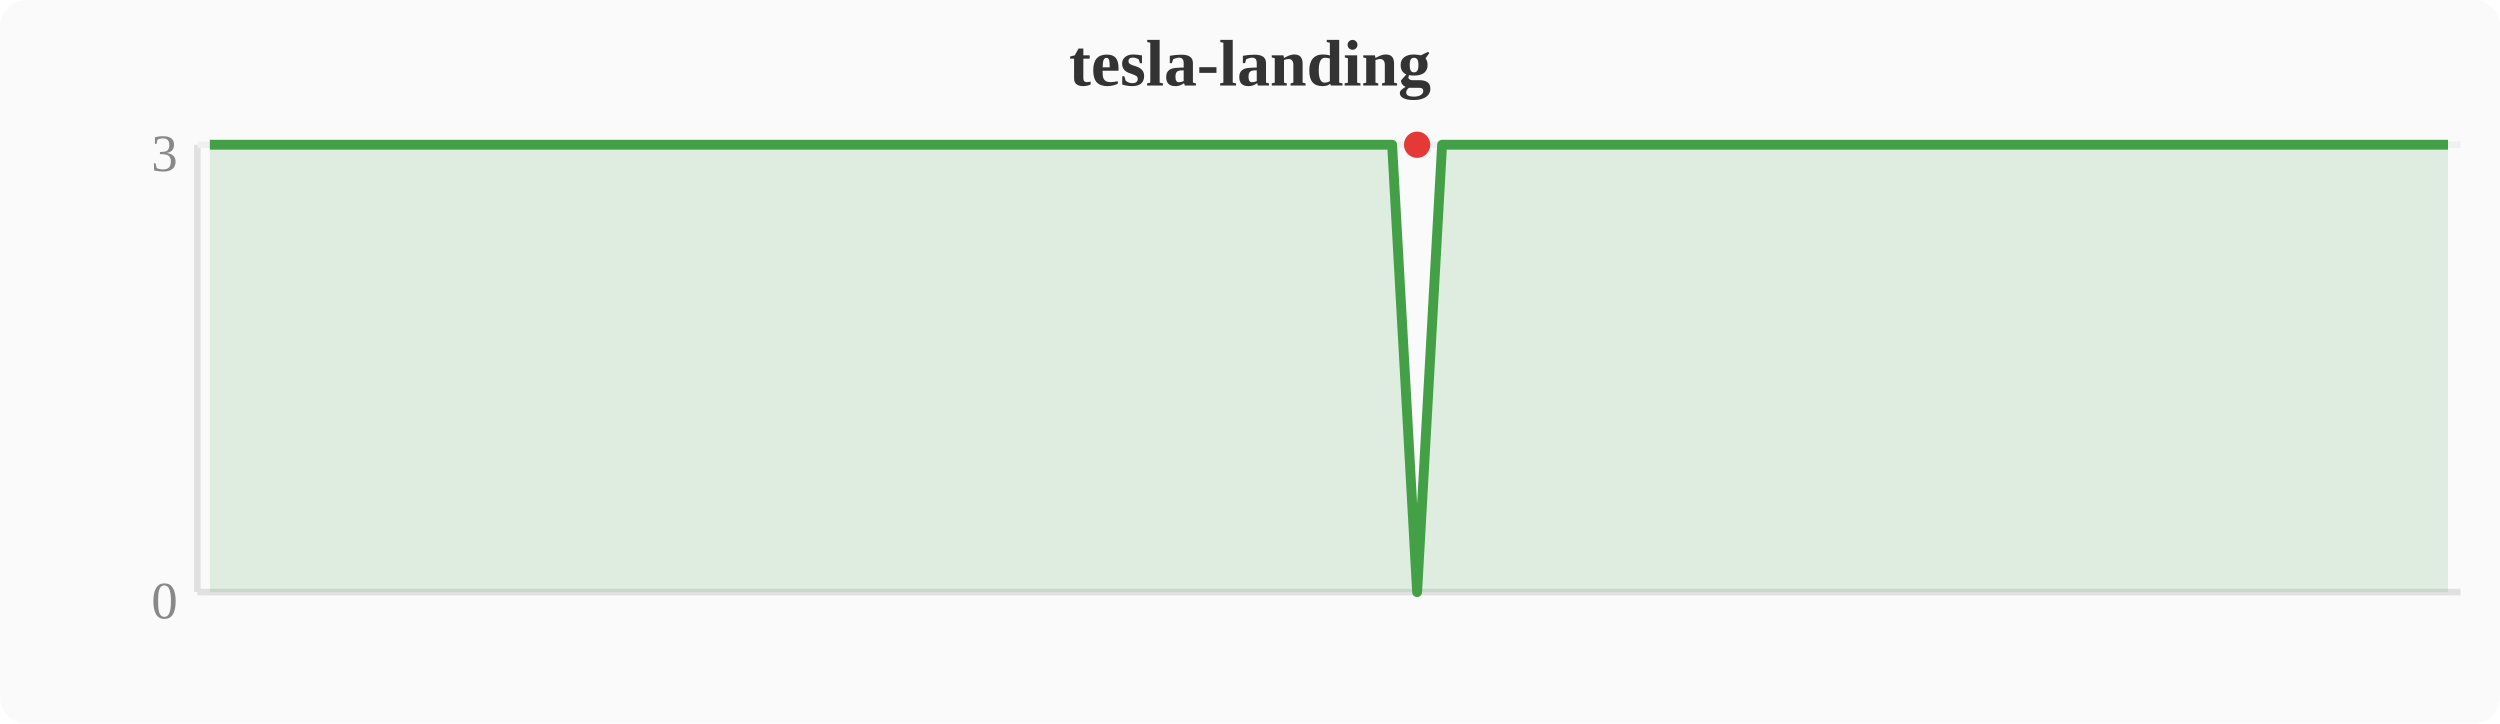
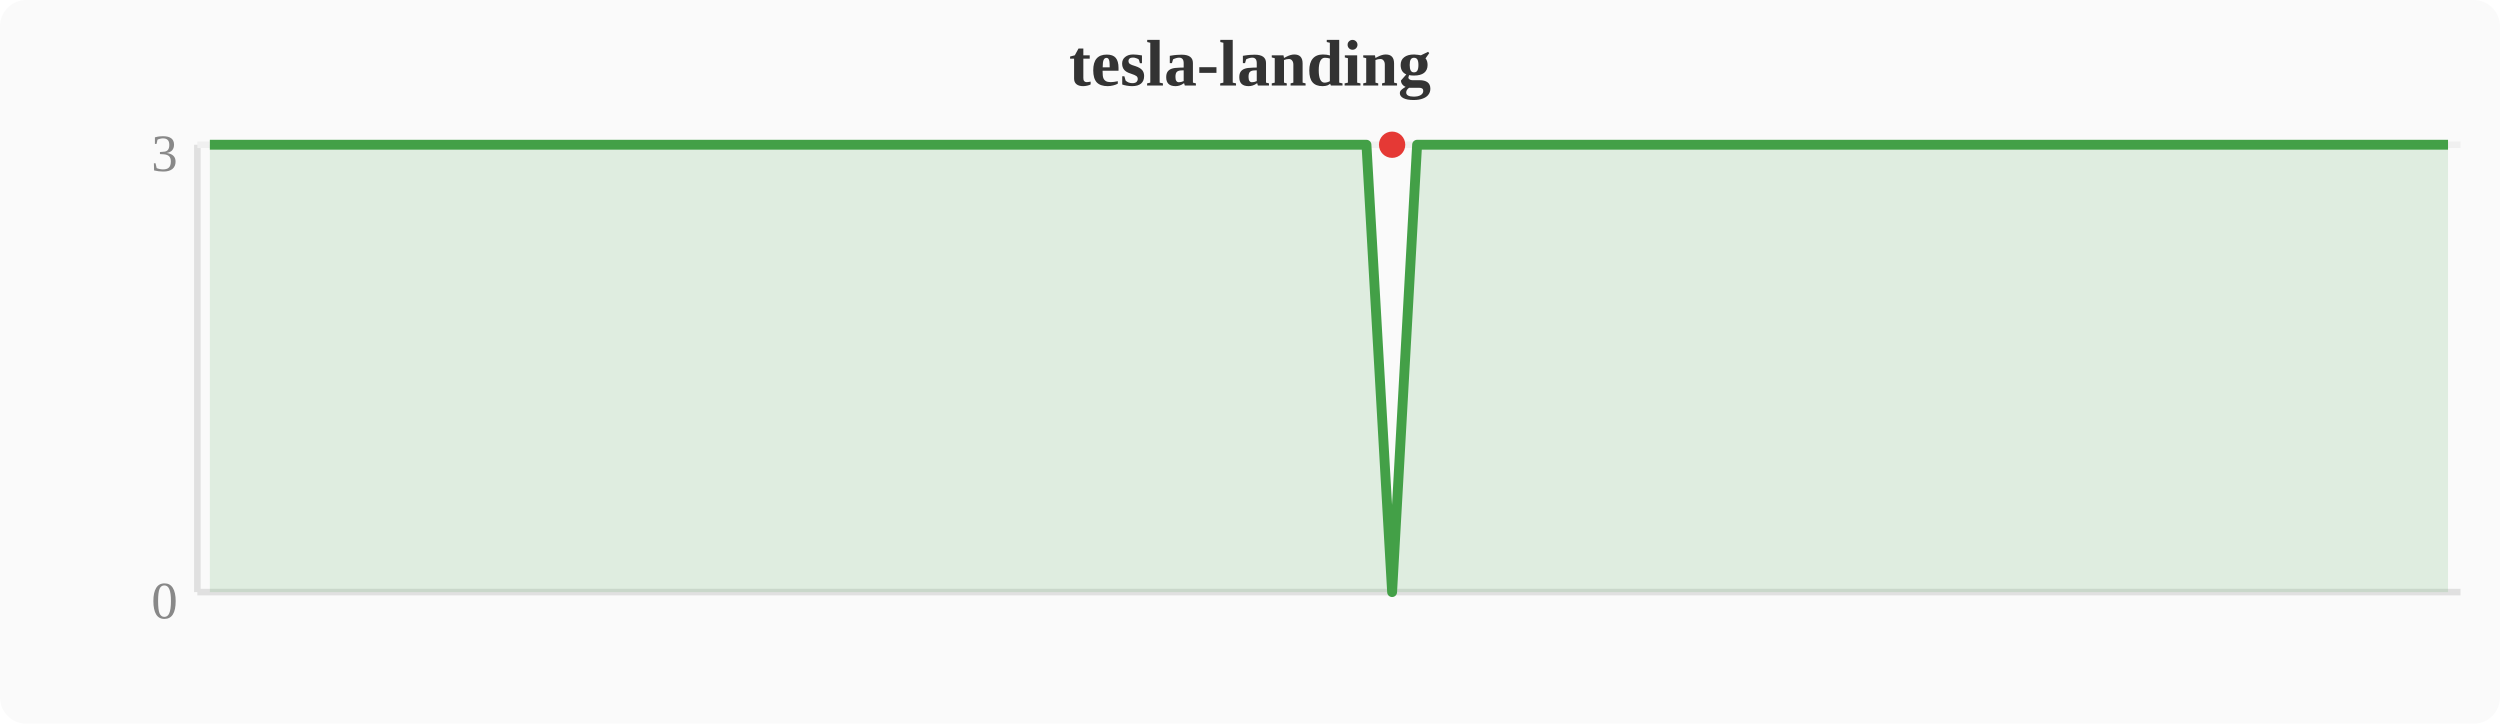
<svg xmlns="http://www.w3.org/2000/svg" width="380" height="110" viewBox="0 0 380 110">
  <rect width="380" height="110" fill="#fafafa" rx="4" />
  <text x="190" y="13" text-anchor="middle" font-size="10" font-weight="bold" fill="#333">tesla-landing</text>
  <line x1="30" y1="22" x2="30" y2="90" stroke="#e0e0e0" stroke-width="1" />
  <line x1="30" y1="90" x2="374" y2="90" stroke="#e0e0e0" stroke-width="1" />
  <line x1="30" y1="22" x2="374" y2="22" stroke="#f0f0f0" stroke-width="1" />
  <text x="27" y="94" text-anchor="end" font-size="8" fill="#888">0</text>
  <text x="27" y="26" text-anchor="end" font-size="8" fill="#888">3</text>
-   <polygon points="31.9,22.0 35.7,22.0 39.6,22.0 43.4,22.0 47.2,22.0 51.0,22.0 54.8,22.0 58.7,22.0 62.5,22.0 66.3,22.0 70.1,22.0 74.0,22.0 77.8,22.0 81.6,22.0 85.4,22.0 89.2,22.0 93.1,22.0 96.9,22.0 100.7,22.0 104.5,22.0 108.4,22.0 112.2,22.0 116.0,22.0 119.8,22.0 123.6,22.0 127.5,22.0 131.3,22.0 135.1,22.0 138.9,22.0 142.8,22.0 146.6,22.0 150.4,22.0 154.2,22.0 158.0,22.0 161.9,22.0 165.7,22.0 169.5,22.0 173.3,22.0 177.2,22.0 181.0,22.0 184.8,22.0 188.6,22.0 192.4,22.0 196.3,22.0 200.1,22.0 203.9,22.0 207.7,22.0 211.6,22.0 215.4,90.0 219.2,22.0 223.0,22.0 226.8,22.0 230.7,22.0 234.5,22.0 238.3,22.0 242.1,22.0 246.0,22.0 249.8,22.0 253.6,22.0 257.4,22.0 261.2,22.0 265.1,22.0 268.9,22.0 272.7,22.0 276.5,22.0 280.4,22.0 284.2,22.0 288.0,22.0 291.8,22.0 295.6,22.0 299.5,22.0 303.3,22.0 307.1,22.0 310.9,22.0 314.8,22.0 318.6,22.0 322.4,22.0 326.2,22.0 330.0,22.0 333.9,22.0 337.7,22.0 341.5,22.0 345.3,22.0 349.2,22.0 353.0,22.0 356.8,22.0 360.6,22.0 364.4,22.0 368.3,22.0 372.1,22.0 372.1,90 31.9,90" fill="#43a047" opacity="0.15" />
-   <polyline points="31.9,22.0 35.7,22.0 39.6,22.0 43.4,22.0 47.2,22.0 51.0,22.0 54.8,22.0 58.7,22.0 62.5,22.0 66.3,22.0 70.1,22.0 74.0,22.0 77.8,22.0 81.6,22.0 85.4,22.0 89.2,22.0 93.1,22.0 96.9,22.0 100.7,22.0 104.5,22.0 108.4,22.0 112.2,22.0 116.0,22.0 119.8,22.0 123.6,22.0 127.5,22.0 131.3,22.0 135.1,22.0 138.9,22.0 142.8,22.0 146.6,22.0 150.4,22.0 154.2,22.0 158.0,22.0 161.9,22.0 165.7,22.0 169.5,22.0 173.3,22.0 177.2,22.0 181.0,22.0 184.8,22.0 188.6,22.0 192.4,22.0 196.3,22.0 200.1,22.0 203.9,22.0 207.7,22.0 211.6,22.0 215.4,90.0 219.2,22.0 223.0,22.0 226.8,22.0 230.7,22.0 234.5,22.0 238.3,22.0 242.1,22.0 246.0,22.0 249.8,22.0 253.6,22.0 257.4,22.0 261.2,22.0 265.1,22.0 268.9,22.0 272.7,22.0 276.5,22.0 280.4,22.0 284.2,22.0 288.0,22.0 291.8,22.0 295.6,22.0 299.5,22.0 303.3,22.0 307.1,22.0 310.9,22.0 314.8,22.0 318.6,22.0 322.4,22.0 326.2,22.0 330.0,22.0 333.9,22.0 337.7,22.0 341.5,22.0 345.3,22.0 349.2,22.0 353.0,22.0 356.8,22.0 360.6,22.0 364.4,22.0 368.3,22.0 372.1,22.0" fill="none" stroke="#43a047" stroke-width="1.5" stroke-linejoin="round" />
-   <circle cx="215.4" cy="22.0" r="2" fill="#e53935" />
+   <polygon points="31.9,22.0 35.7,22.0 39.6,22.0 43.4,22.0 47.2,22.0 51.0,22.0 54.8,22.0 58.7,22.0 62.5,22.0 66.3,22.0 70.1,22.0 74.0,22.0 77.8,22.0 81.6,22.0 85.4,22.0 89.2,22.0 93.1,22.0 96.9,22.0 100.7,22.0 104.5,22.0 108.4,22.0 112.2,22.0 116.0,22.0 119.8,22.0 123.6,22.0 127.5,22.0 131.3,22.0 135.1,22.0 138.9,22.0 142.8,22.0 146.6,22.0 150.4,22.0 154.2,22.0 158.0,22.0 161.9,22.0 165.7,22.0 169.5,22.0 173.3,22.0 177.2,22.0 181.0,22.0 184.8,22.0 188.6,22.0 192.4,22.0 196.3,22.0 200.1,22.0 203.9,22.0 207.7,22.0 211.6,90.0 215.4,22.0 219.2,22.0 223.0,22.0 226.8,22.0 230.7,22.0 234.5,22.0 238.3,22.0 242.1,22.0 246.0,22.0 249.8,22.0 253.6,22.0 257.4,22.0 261.2,22.0 265.1,22.0 268.9,22.0 272.7,22.0 276.5,22.0 280.4,22.0 284.2,22.0 288.0,22.0 291.8,22.0 295.6,22.0 299.5,22.0 303.3,22.0 307.1,22.0 310.9,22.0 314.8,22.0 318.6,22.0 322.4,22.0 326.2,22.0 330.0,22.0 333.9,22.0 337.7,22.0 341.5,22.0 345.3,22.0 349.2,22.0 353.0,22.0 356.8,22.0 360.6,22.0 364.4,22.0 368.3,22.0 372.1,22.0 372.1,90 31.9,90" fill="#43a047" opacity="0.15" />
+   <polyline points="31.9,22.0 35.7,22.0 39.6,22.0 43.4,22.0 47.2,22.0 51.0,22.0 54.8,22.0 58.7,22.0 62.5,22.0 66.3,22.0 70.1,22.0 74.0,22.0 77.8,22.0 81.6,22.0 85.4,22.0 89.2,22.0 93.1,22.0 96.9,22.0 100.7,22.0 104.5,22.0 108.4,22.0 112.2,22.0 116.0,22.0 119.8,22.0 123.6,22.0 127.5,22.0 131.3,22.0 135.1,22.0 138.9,22.0 142.8,22.0 146.6,22.0 150.4,22.0 154.2,22.0 158.0,22.0 161.9,22.0 165.7,22.0 169.5,22.0 173.3,22.0 177.2,22.0 181.0,22.0 184.8,22.0 188.6,22.0 192.4,22.0 196.3,22.0 200.1,22.0 203.9,22.0 207.7,22.0 211.6,90.0 215.4,22.0 219.2,22.0 223.0,22.0 226.8,22.0 230.7,22.0 234.5,22.0 238.3,22.0 242.1,22.0 246.0,22.0 249.8,22.0 253.6,22.0 257.4,22.0 261.2,22.0 265.1,22.0 268.9,22.0 272.7,22.0 276.5,22.0 280.4,22.0 284.2,22.0 288.0,22.0 291.8,22.0 295.6,22.0 299.5,22.0 303.3,22.0 307.1,22.0 310.9,22.0 314.8,22.0 318.6,22.0 322.4,22.0 326.2,22.0 330.0,22.0 333.9,22.0 337.7,22.0 341.5,22.0 345.3,22.0 349.2,22.0 353.0,22.0 356.8,22.0 360.6,22.0 364.4,22.0 368.3,22.0 372.1,22.0" fill="none" stroke="#43a047" stroke-width="1.5" stroke-linejoin="round" />
+   <circle cx="211.6" cy="22.0" r="2" fill="#e53935" />
</svg>
